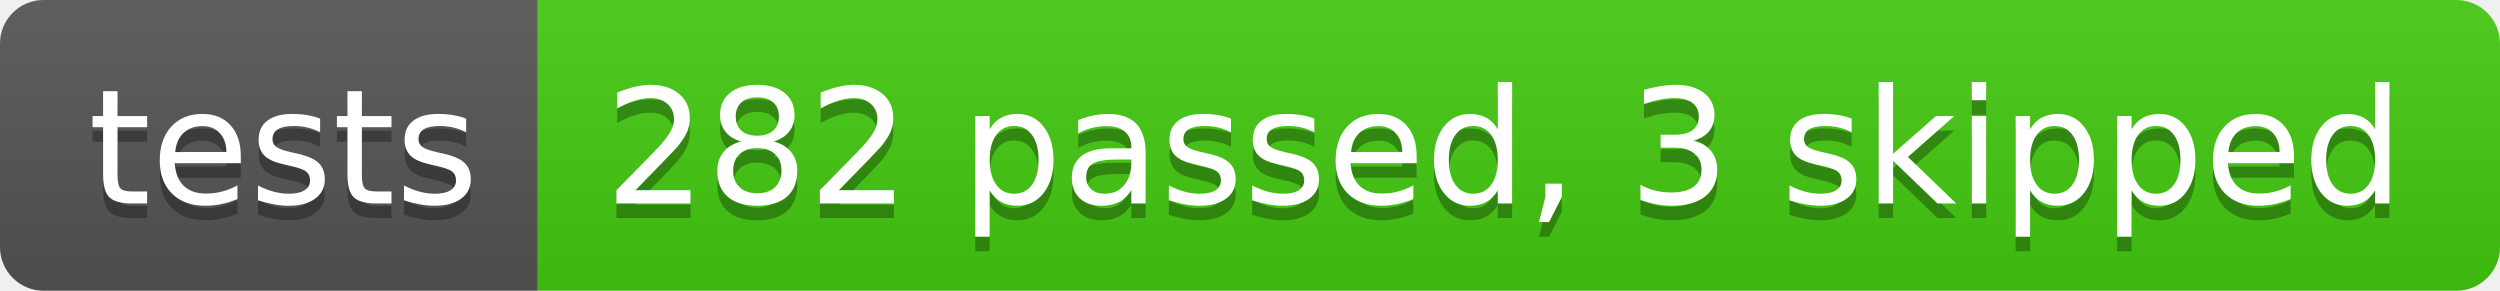
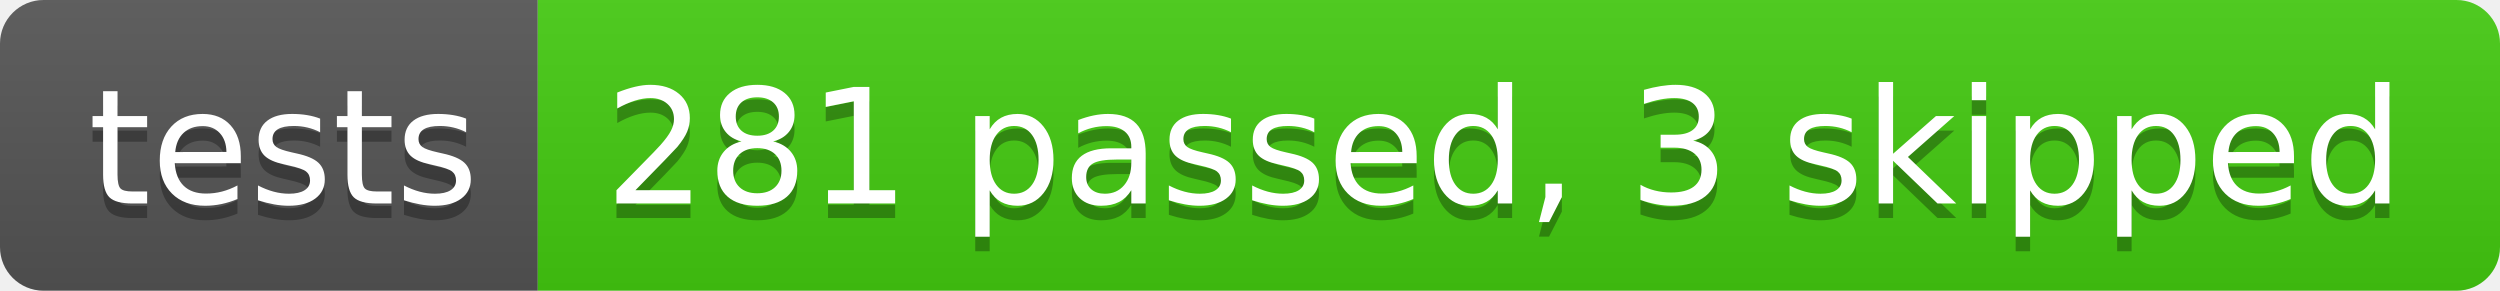
- <svg xmlns="http://www.w3.org/2000/svg" width="172" height="20" role="img" aria-label="tests: 282 passed, 3 skipped">
+ <svg xmlns="http://www.w3.org/2000/svg" width="172" height="20" role="img" aria-label="tests: 281 passed, 3 skipped">
  <linearGradient id="s" x2="0" y2="100%">
    <stop offset="0" stop-color="#bbb" stop-opacity=".1" />
    <stop offset="1" stop-opacity=".1" />
  </linearGradient>
  <clipPath id="r">
    <rect width="172" height="20" rx="3" fill="#fff" />
  </clipPath>
  <g clip-path="url(#r)">
    <rect width="37" height="20" fill="#555" />
    <rect x="37" width="135" height="20" fill="#4c1" />
    <rect width="172" height="20" fill="url(#s)" />
  </g>
  <g fill="#fff" text-anchor="middle" font-family="Verdana,Geneva,DejaVu Sans,sans-serif" text-rendering="geometricPrecision" font-size="110">
    <text aria-hidden="true" x="195" y="150" fill="#010101" fill-opacity=".3" transform="scale(.1)" textLength="270">tests</text>
    <text x="195" y="140" transform="scale(.1)" fill="#fff" textLength="270">tests</text>
-     <text aria-hidden="true" x="1035" y="150" fill="#010101" fill-opacity=".3" transform="scale(.1)" textLength="1250">282 passed, 3 skipped</text>
-     <text x="1035" y="140" transform="scale(.1)" fill="#fff" textLength="1250">282 passed, 3 skipped</text>
+     <text aria-hidden="true" x="1035" y="150" fill="#010101" fill-opacity=".3" transform="scale(.1)" textLength="1250">281 passed, 3 skipped</text>
+     <text x="1035" y="140" transform="scale(.1)" fill="#fff" textLength="1250">281 passed, 3 skipped</text>
  </g>
</svg>
